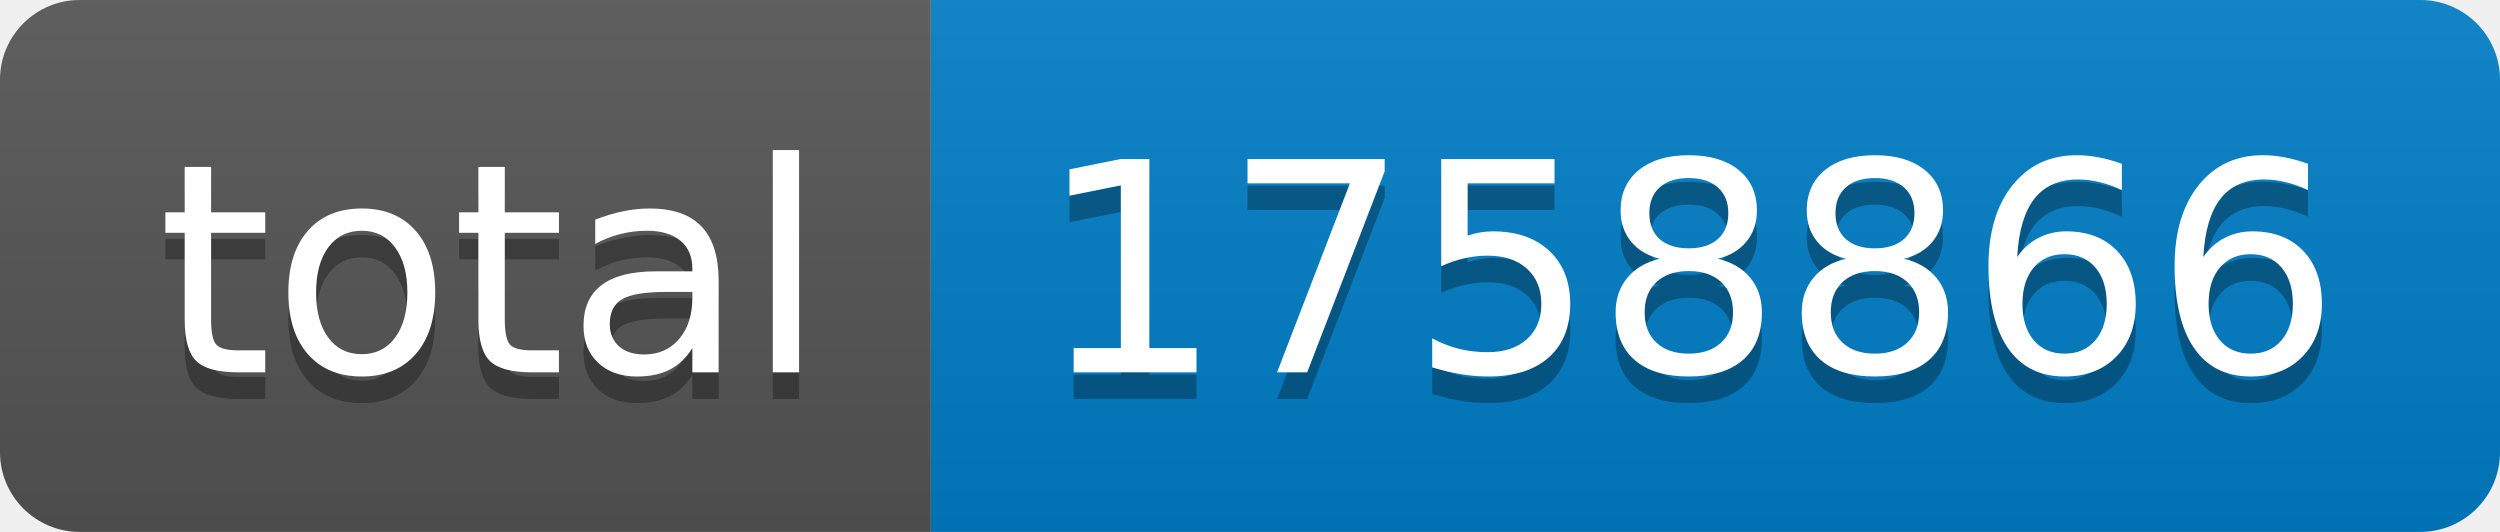
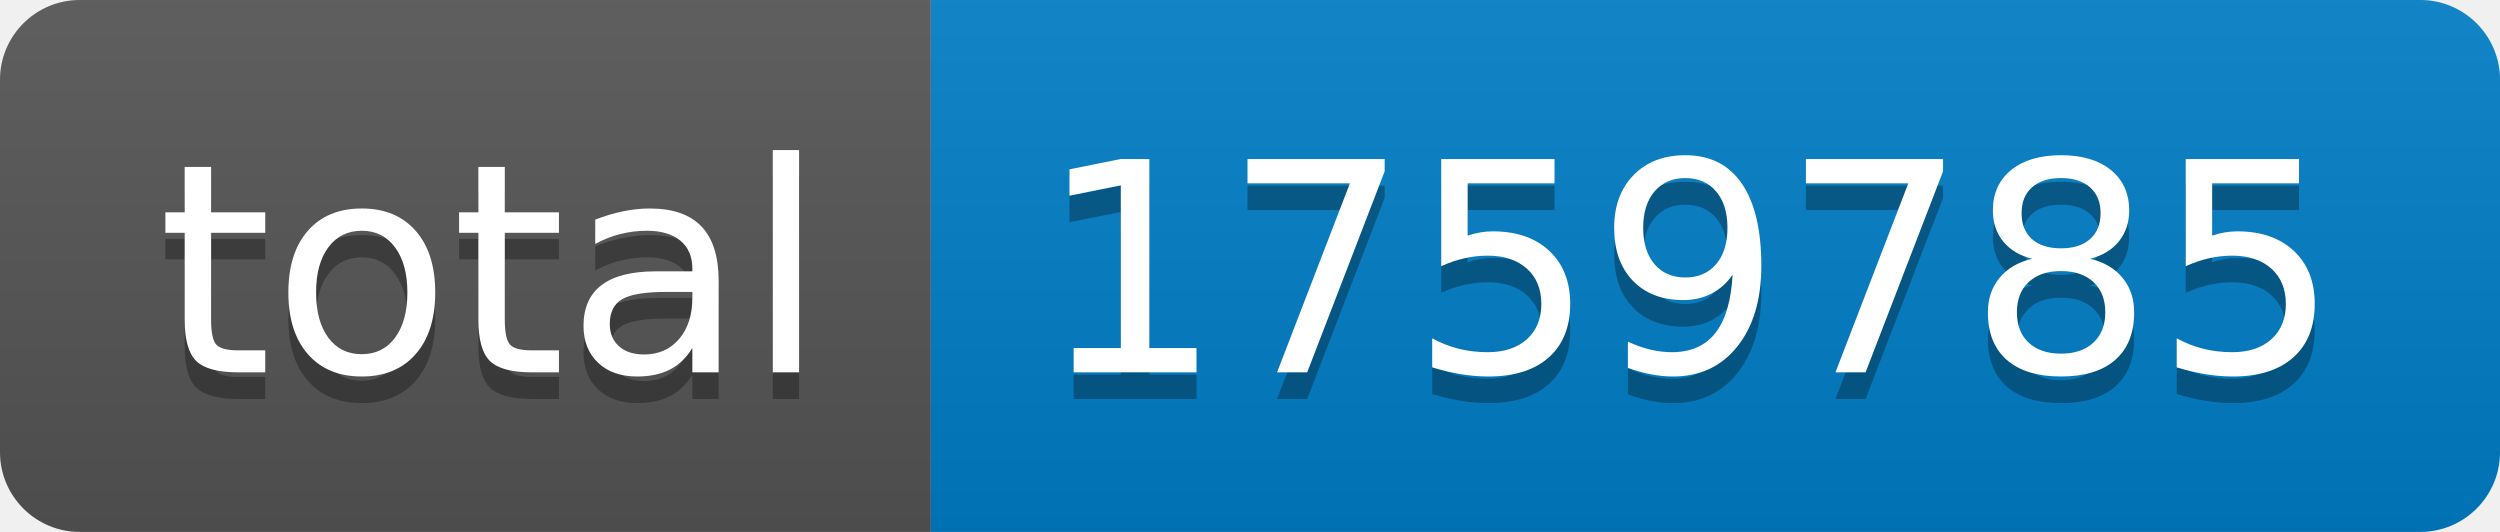
- <svg xmlns="http://www.w3.org/2000/svg" width="94" height="20" role="img" aria-label="total: 1758866">
+ <svg xmlns="http://www.w3.org/2000/svg" width="94" height="20" role="img" aria-label="total: 1759785">
  <linearGradient id="s" x2="0" y2="100%">
    <stop offset="0" stop-color="#bbb" stop-opacity=".1" />
    <stop offset="1" stop-opacity=".1" />
  </linearGradient>
  <clipPath id="r">
    <rect width="94" height="20" rx="3" fill="#fff" />
  </clipPath>
  <g clip-path="url(#r)">
    <rect width="35" height="20" fill="#555" />
    <rect x="35" width="59" height="20" fill="#007ec6" />
    <rect width="94" height="20" fill="url(#s)" />
  </g>
  <g fill="#fff" text-anchor="middle" font-family="Verdana,Geneva,DejaVu Sans,sans-serif" text-rendering="geometricPrecision" font-size="110">
    <text aria-hidden="true" x="185" y="150" fill="#010101" fill-opacity=".3" transform="scale(.1)" textLength="250">total</text>
    <text x="185" y="140" transform="scale(.1)" fill="#fff" textLength="250">total</text>
-     <text aria-hidden="true" x="635" y="150" fill="#010101" fill-opacity=".3" transform="scale(.1)" textLength="490">1758866</text>
-     <text x="635" y="140" transform="scale(.1)" fill="#fff" textLength="490">1758866</text>
+     <text aria-hidden="true" x="635" y="150" fill="#010101" fill-opacity=".3" transform="scale(.1)" textLength="490">1759785</text>
+     <text x="635" y="140" transform="scale(.1)" fill="#fff" textLength="490">1759785</text>
  </g>
</svg>
